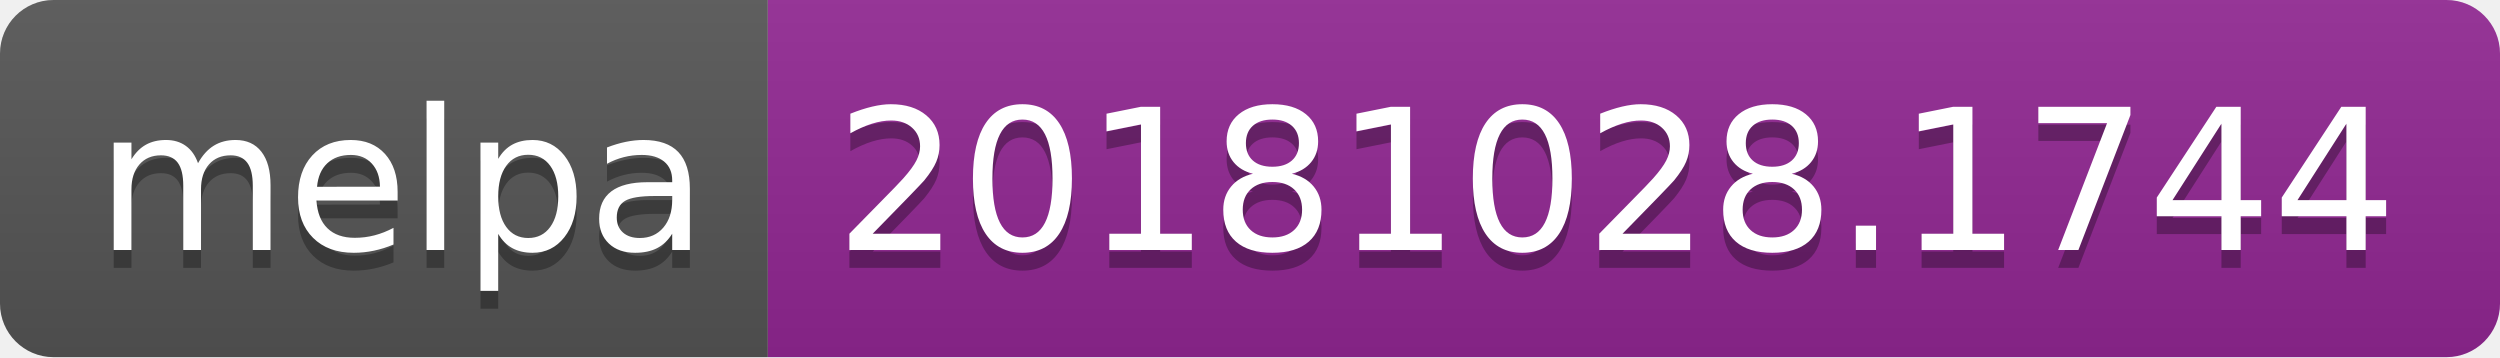
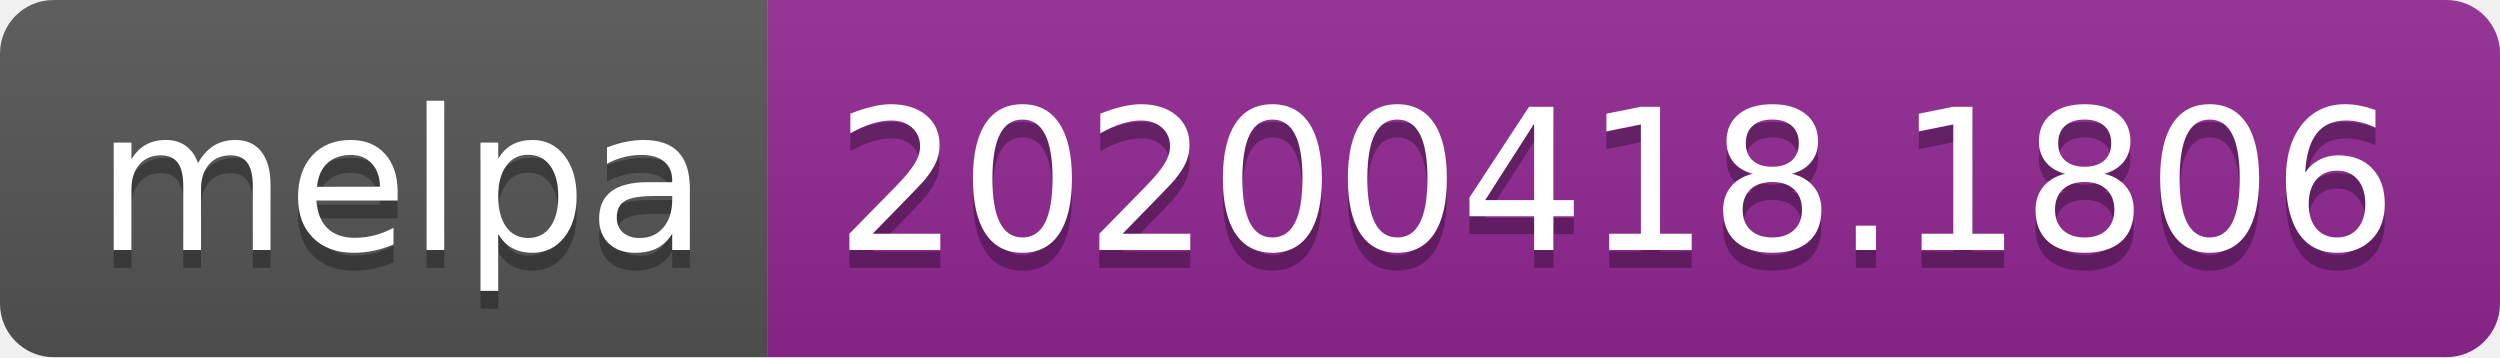
<svg xmlns="http://www.w3.org/2000/svg" width="140" height="20">
  <linearGradient id="b" x2="0" y2="100%">
    <stop offset="0" stop-color="#bbb" stop-opacity=".1" />
    <stop offset="1" stop-opacity=".1" />
  </linearGradient>
  <clipPath id="a">
    <rect width="140" height="20" rx="3" fill="#fff" />
  </clipPath>
  <g clip-path="url(#a)">
    <path fill="#555" d="M0 0h43v20H0z" />
    <path fill="#922793" d="M43 0h97v20H43z" />
    <path fill="url(#b)" d="M0 0h140v20H0z" />
  </g>
  <g fill="#fff" text-anchor="middle" font-family="DejaVu Sans,Verdana,Geneva,sans-serif" font-size="110">
    <text x="225" y="150" fill="#010101" fill-opacity=".3" transform="scale(.1)" textLength="330">melpa</text>
    <text x="225" y="140" transform="scale(.1)" textLength="330">melpa</text>
-     <text x="905" y="150" fill="#010101" fill-opacity=".3" transform="scale(.1)" textLength="870">20181028.1744</text>
-     <text x="905" y="140" transform="scale(.1)" textLength="870">20181028.1744</text>
+     <text x="905" y="150" fill="#010101" fill-opacity=".3" transform="scale(.1)" textLength="870">20200418.1806</text>
+     <text x="905" y="140" transform="scale(.1)" textLength="870">20200418.1806</text>
  </g>
</svg>
